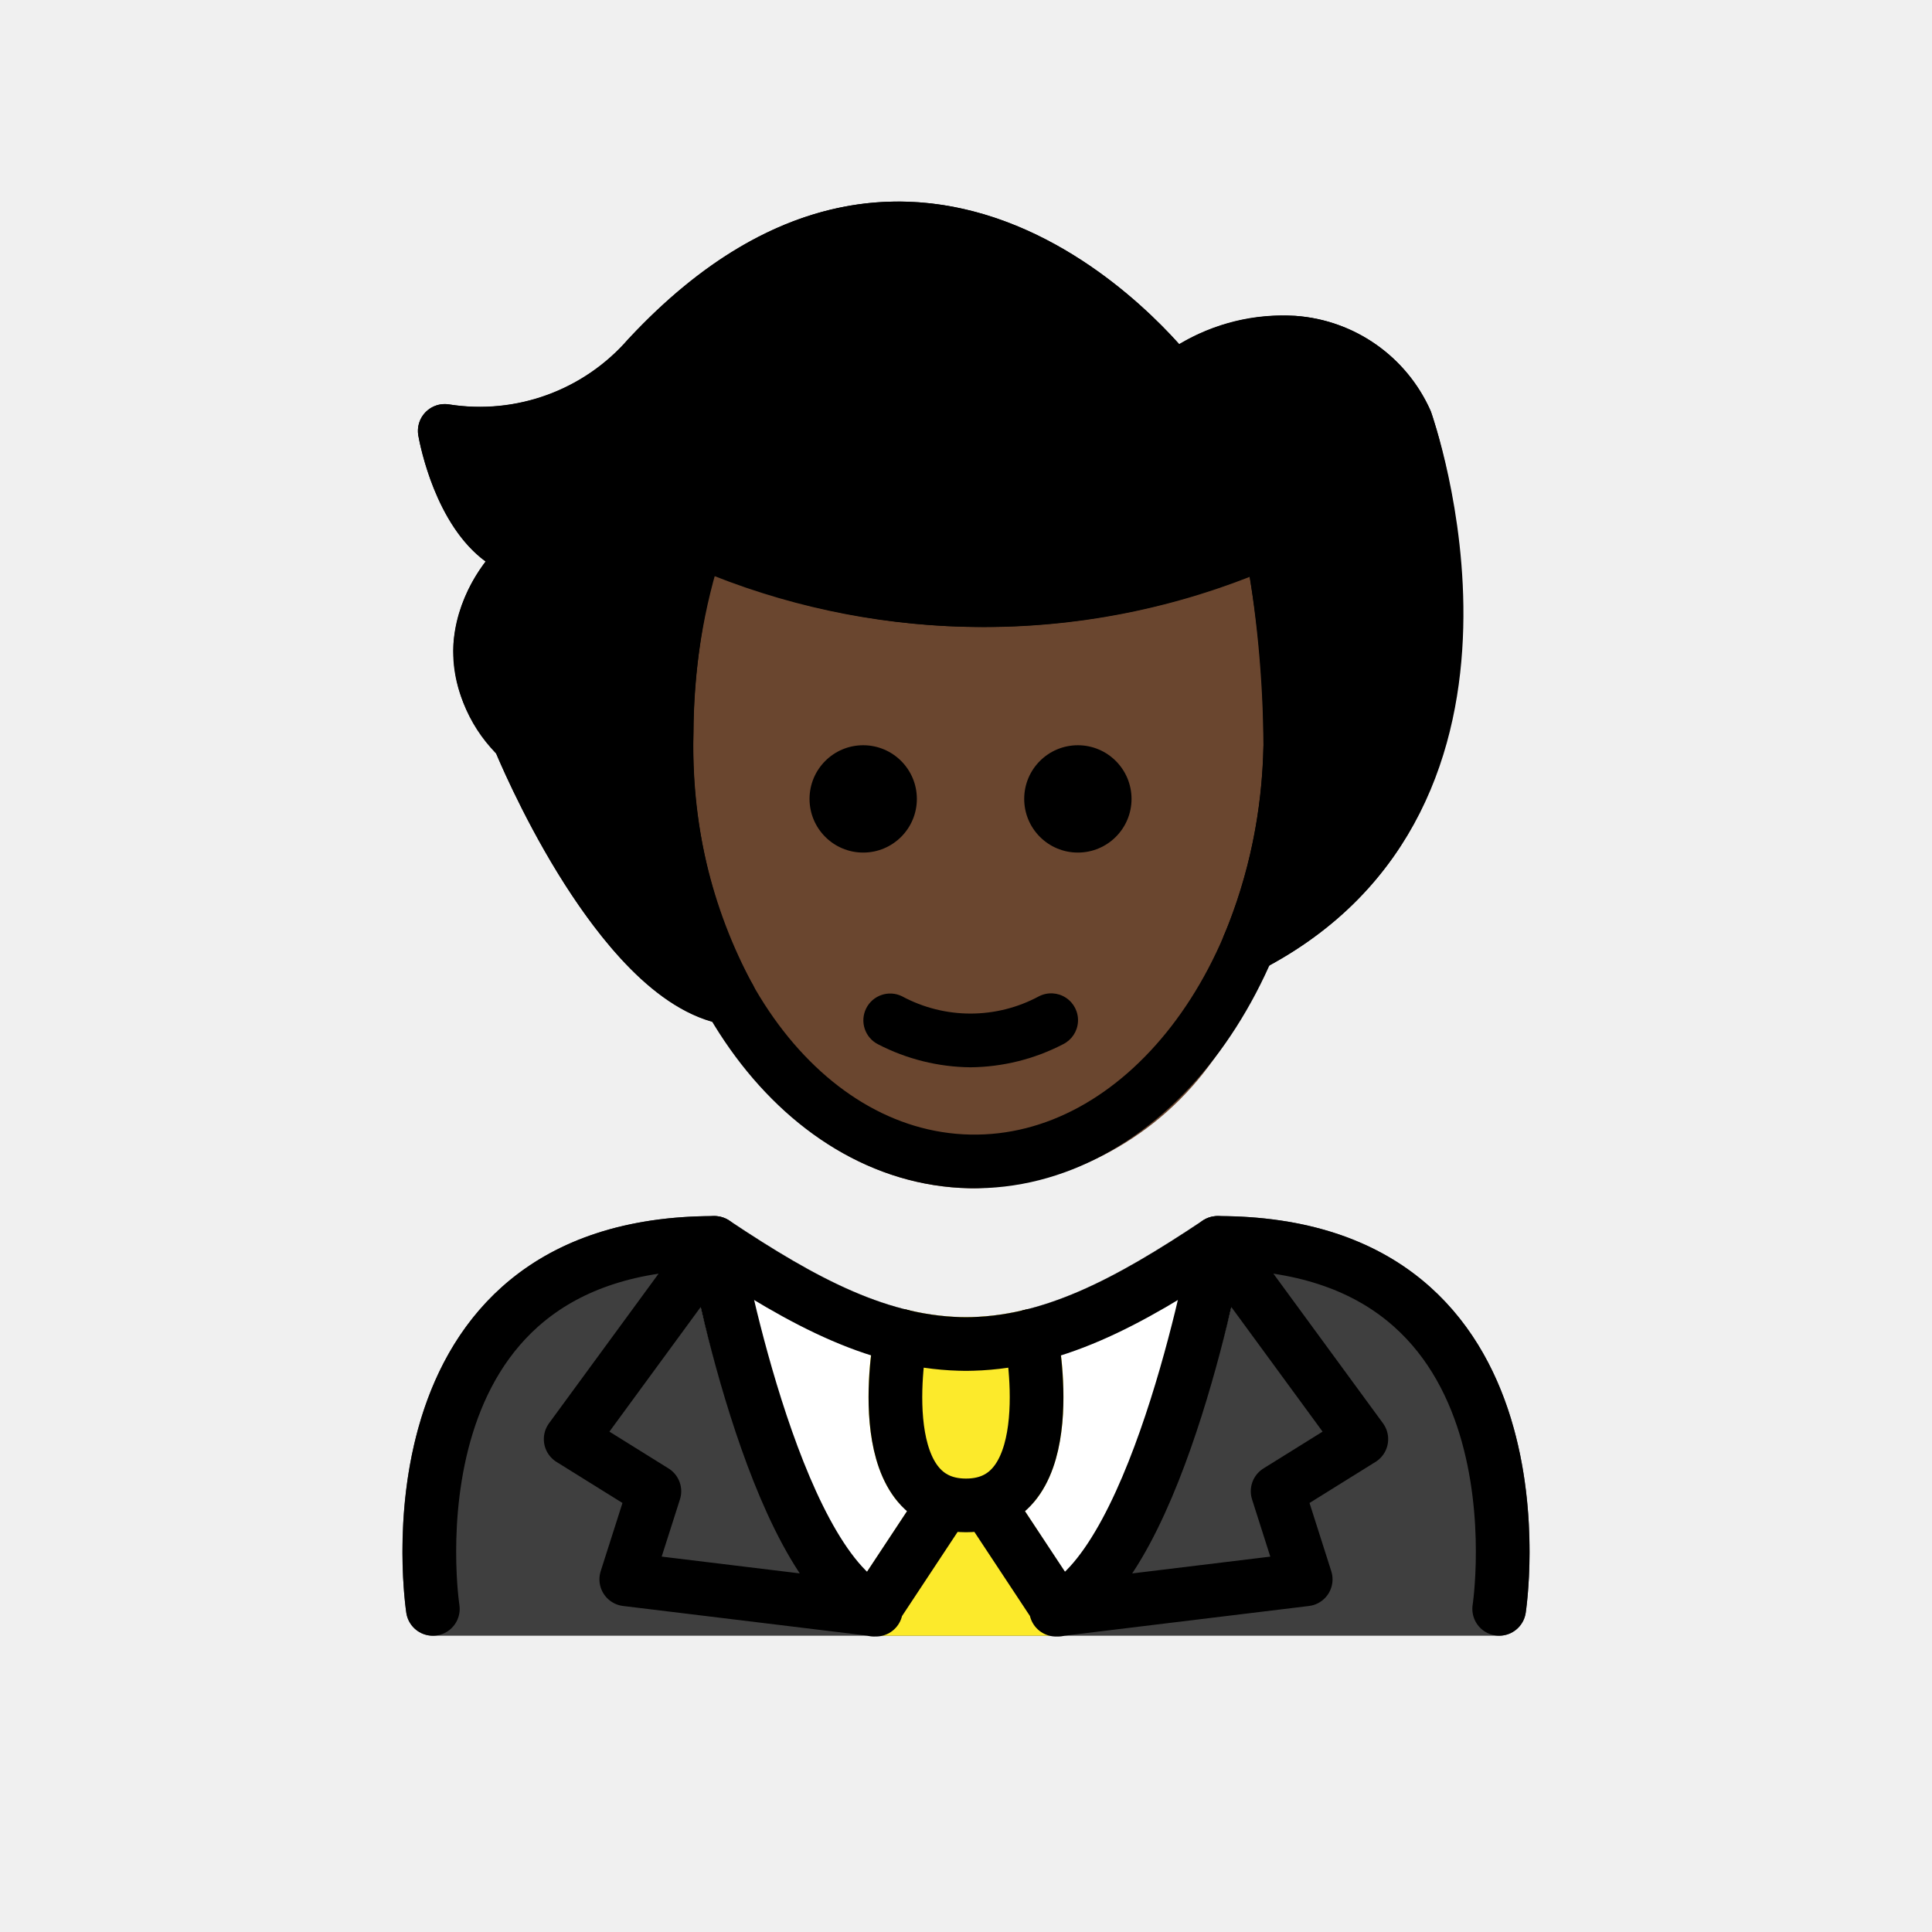
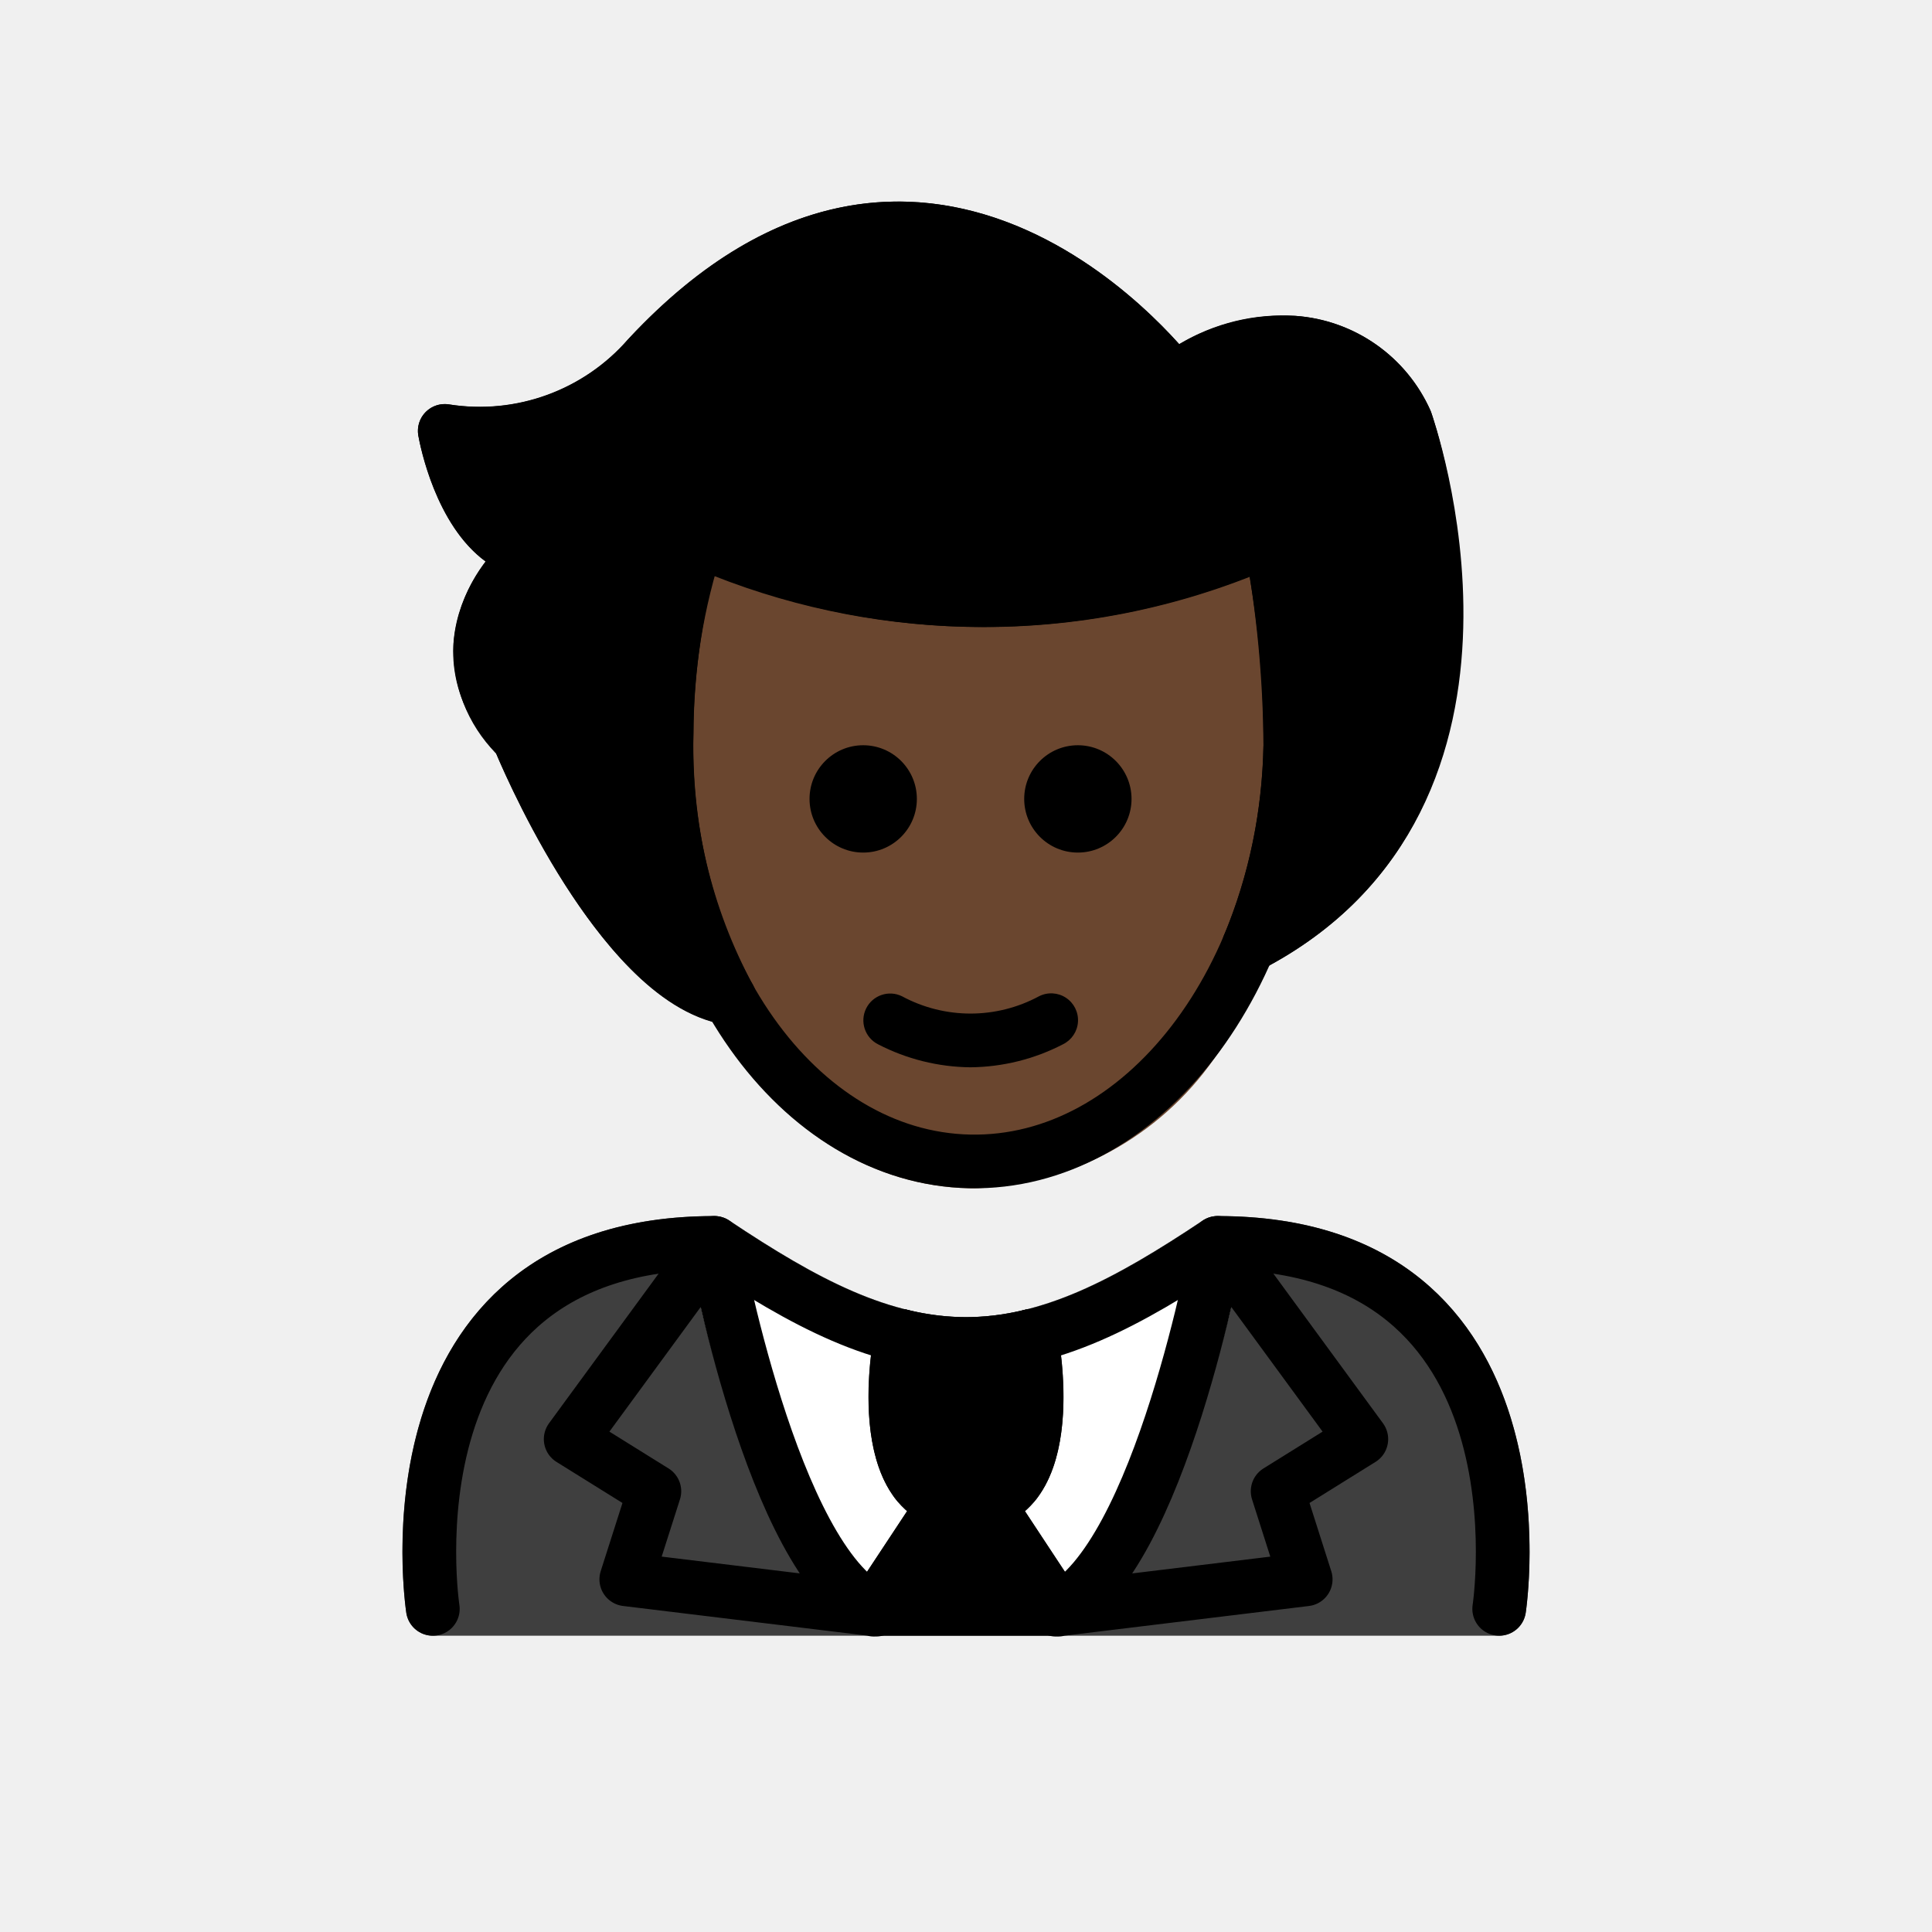
<svg xmlns="http://www.w3.org/2000/svg" id="emoji" viewBox="0 0 72 72">
  <g id="color">
    <path fill="#3f3f3f" d="M55.869,60.958H16.131a1.001,1.001,0,0,1-.988-.848C15.1,59.829,14.126,53.174,17.84,48.845c2.008-2.339,4.963-3.525,8.783-3.525a1.001,1.001,0,0,1,.555.168c3.316,2.211,5.954,3.587,8.822,3.601,2.868-.014,5.505-1.39,8.822-3.601a1.001,1.001,0,0,1,.555-.168c3.821,0,6.776,1.187,8.783,3.526,3.714,4.329,2.74,10.983,2.697,11.265A1.001,1.001,0,0,1,55.869,60.958Z" />
    <path fill="#fff" d="M46.358,46.513l.003-.014a.919.919,0,0,0-.002-.108.712.712,0,0,0-.1-.507.954.954,0,0,0-.049-.12l-.006-.006a1.001,1.001,0,0,0-.219-.218c-.021-.017-.036-.042-.058-.057-.009-.006-.021-.007-.03-.012a.994.994,0,0,0-.332-.133l-.007-.003a.935.935,0,0,0-.136.002.701.701,0,0,0-.498.108.935.935,0,0,0-.1.041C41.505,47.698,38.868,49.074,36,49.088c-2.862-.014-5.495-1.384-8.801-3.587l-.013-.009-.008-.005c-.017-.011-.038-.012-.056-.023a.766.766,0,0,0-.542-.127.948.948,0,0,0-.136-.002l-.007.003a.984.984,0,0,0-.47.25,1.002,1.002,0,0,0-.168.168l-.008.007a.963.963,0,0,0-.062.151.724.724,0,0,0-.087.517c.003.022-.005.043-.001.065l.002.008.003.016c.247,1.351,2.46,12.304,6.585,14.296a.997.997,0,0,0,.435.1h6.64a.997.997,0,0,0,.435-.1c4.131-1.995,6.375-12.974,6.618-14.302Z" />
-     <path fill="#fcea2b" d="M40.259,59.467l-2.067-3.153a4.654,4.654,0,0,0,.374-.377c1.645-2.008.923-5.911.835-6.35-.001-.006-.006-.011-.007-.017s.001-.013-.001-.019a.936.936,0,0,0-.067-.144,1.002,1.002,0,0,0-.094-.202.965.965,0,0,0-.101-.1,1.21,1.21,0,0,0-.531-.3,901.051,901.051,0,0,0-.375-.003c-.01.002-.017.009-.027.011-.004.001-.008-.001-.012,0a8.905,8.905,0,0,1-4.372,0c-.004-.001-.009.001-.013,0-.01-.002-.017-.009-.027-.011a.982.982,0,0,0-.222.001,1.003,1.003,0,0,0-.15.001,4.706,4.706,0,0,0-.353.137.992.992,0,0,0-.193.176.943.943,0,0,0-.086.085.986.986,0,0,0-.104.223.925.925,0,0,0-.059.126c-.001.006.001.011-.001.017-.002.007-.007.012-.008.02-.088.439-.81,4.342.835,6.35a4.69,4.69,0,0,0,.38.373L31.741,59.45a.919.919,0,0,0-.048.981.999.999,0,0,0,.881.527h6.852a.998.998,0,0,0,.881-.527A.89.89,0,0,0,40.259,59.467Z" />
+     <path fill="#000000" d="M40.259,59.467l-2.067-3.153a4.654,4.654,0,0,0,.374-.377c1.645-2.008.923-5.911.835-6.35-.001-.006-.006-.011-.007-.017s.001-.013-.001-.019a.936.936,0,0,0-.067-.144,1.002,1.002,0,0,0-.094-.202.965.965,0,0,0-.101-.1,1.21,1.21,0,0,0-.531-.3,901.051,901.051,0,0,0-.375-.003c-.01.002-.017.009-.027.011-.004.001-.008-.001-.012,0a8.905,8.905,0,0,1-4.372,0c-.004-.001-.009.001-.013,0-.01-.002-.017-.009-.027-.011a.982.982,0,0,0-.222.001,1.003,1.003,0,0,0-.15.001,4.706,4.706,0,0,0-.353.137.992.992,0,0,0-.193.176.943.943,0,0,0-.086.085.986.986,0,0,0-.104.223.925.925,0,0,0-.059.126c-.001.006.001.011-.001.017-.002.007-.007.012-.008.02-.088.439-.81,4.342.835,6.35a4.69,4.69,0,0,0,.38.373L31.741,59.45a.919.919,0,0,0-.048.981.999.999,0,0,0,.881.527h6.852a.998.998,0,0,0,.881-.527A.89.89,0,0,0,40.259,59.467Z" />
  </g>
  <g id="skin">
    <path fill="#6a462f" d="M36.322,44.284c-.068,0-.138-.001-.206-.002C29.156,44.137,23.651,36.519,23.842,27.3a23.622,23.622,0,0,1,1.246-7.603,1.001,1.001,0,0,1,.586-.552.991.991,0,0,1,.804.059,25.356,25.356,0,0,0,20.476-.036,1,1,0,0,1,1.377.736,43.874,43.874,0,0,1,.755,7.934A19.764,19.764,0,0,1,45.242,39.46,11.316,11.316,0,0,1,36.322,44.284Z" />
  </g>
  <g id="hair">
    <path fill="#000000" d="M53.325,15.336a5.971,5.971,0,0,0-5.045-3.564,7.449,7.449,0,0,0-4.333,1.055c-1.389-1.553-5.031-5.044-9.91-5.3-3.695-.196-7.272,1.515-10.645,5.136A7.294,7.294,0,0,1,16.75,15.075a1,1,0,0,0-1.16,1.156c.069.399.638,3.329,2.508,4.697a5.824,5.824,0,0,0-1.196,3.048,5.514,5.514,0,0,0,1.587,4.104c.638,1.512,4.087,9.223,8.405,10.074.028.009.056.016.085.022.018.003.036.011.054.014a.995.995,0,0,0,.138.011c.007,0,.014.003.022.003a.994.994,0,0,0,.31-.056c.03-.01.058-.023.087-.035a.948.948,0,0,0,.094-.038c.024-.013.037-.036.059-.051a.977.977,0,0,0,.178-.155.962.962,0,0,0,.088-.105.982.982,0,0,0,.103-.206.962.962,0,0,0,.047-.132c.005-.022.018-.04.022-.063a131.672,131.672,0,0,1-.013-.326,215.659,215.659,0,0,0-.106-.325A18.542,18.542,0,0,1,25.842,27.32a25.05,25.05,0,0,1,.745-5.866,27.24,27.24,0,0,0,19.98.027,36.13,36.13,0,0,1,.52,6.277c0,.004.002.009.002.013l-.003.013a19.292,19.292,0,0,1-1.475,7.084c-.006.014-.003.029-.009.042a.993.993,0,0,0-.045.219.584.584,0,0,0,.017.353.98.98,0,0,0,.054.189c.007.015.006.032.013.047a.941.941,0,0,0,.09.113,1.912,1.912,0,0,0,.408.348c.014.006.029.004.044.009a.982.982,0,0,0,.209.043,1.06,1.06,0,0,0,.139.028c.016,0,.03-.006.046-.007.03-.001.058-.009.087-.013a.987.987,0,0,0,.268-.076c.018-.008.038-.007.057-.016C58.49,30.209,53.384,15.503,53.325,15.336Z" />
  </g>
  <g id="line">
    <path fill="none" stroke="#000" stroke-linecap="round" stroke-linejoin="round" stroke-width="2" d="M48.086,27.805a43.376,43.376,0,0,0-.738-7.718h0a26.091,26.091,0,0,1-21.338,0A22.928,22.928,0,0,0,24.842,27.32c-.181,8.682,4.875,15.828,11.294,15.962s11.768-6.796,11.949-15.477" />
    <path fill="none" stroke="#000" stroke-linecap="round" stroke-linejoin="round" stroke-width="2" d="M46.53,35.26C57.386,29.654,52.39,15.692,52.39,15.692a4.981,4.981,0,0,0-4.198-2.924,6.719,6.719,0,0,0-4.434,1.388S34.646,2.055,24.171,13.29a8.345,8.345,0,0,1-7.597,2.768s.714,4.088,3.186,4.528c0,0-3.916,3.204-.416,6.947,0,0,3.687,8.997,7.847,9.669" />
    <path d="M42.169,29.773a2,2,0,1,1-2-2,2.001,2.001,0,0,1,2,2" />
    <path d="M34.169,29.773a2,2,0,1,1-2-2,2.001,2.001,0,0,1,2,2" />
    <path d="M36.168,39.775a7.652,7.652,0,0,1-3.447-.858,1,1,0,0,1,.894-1.789,5.377,5.377,0,0,0,5.106,0,1,1,0,1,1,.894,1.789A7.653,7.653,0,0,1,36.168,39.775Z" />
    <path fill="none" stroke="#000" stroke-linecap="round" stroke-linejoin="round" stroke-width="2" d="M33.579,49.785S32.314,56.102,36,56.102s2.421-6.318,2.421-6.318" />
    <path fill="none" stroke="#000" stroke-linecap="round" stroke-linejoin="round" stroke-width="2" d="M35.108,56.153l-2.534,3.836c-3.808-1.849-5.951-13.67-5.951-13.67l-5.356,7.313,3.12,1.942-1.048,3.283,9.305,1.131" />
    <path fill="none" stroke="#000" stroke-linecap="round" stroke-linejoin="round" stroke-width="2" d="M36.892,56.153l2.534,3.836c3.808-1.849,5.951-13.67,5.951-13.67l5.356,7.313-3.12,1.942L48.66,58.858l-9.305,1.131" />
    <path fill="none" stroke="#000" stroke-linecap="round" stroke-linejoin="round" stroke-width="2" d="M16.131,59.959S14.033,46.319,26.623,46.319c3.349,2.233,6.218,3.775,9.443,3.769h-.131c3.225.007,6.094-1.536,9.443-3.769,12.59,0,10.492,13.639,10.492,13.639" />
  </g>
</svg>
